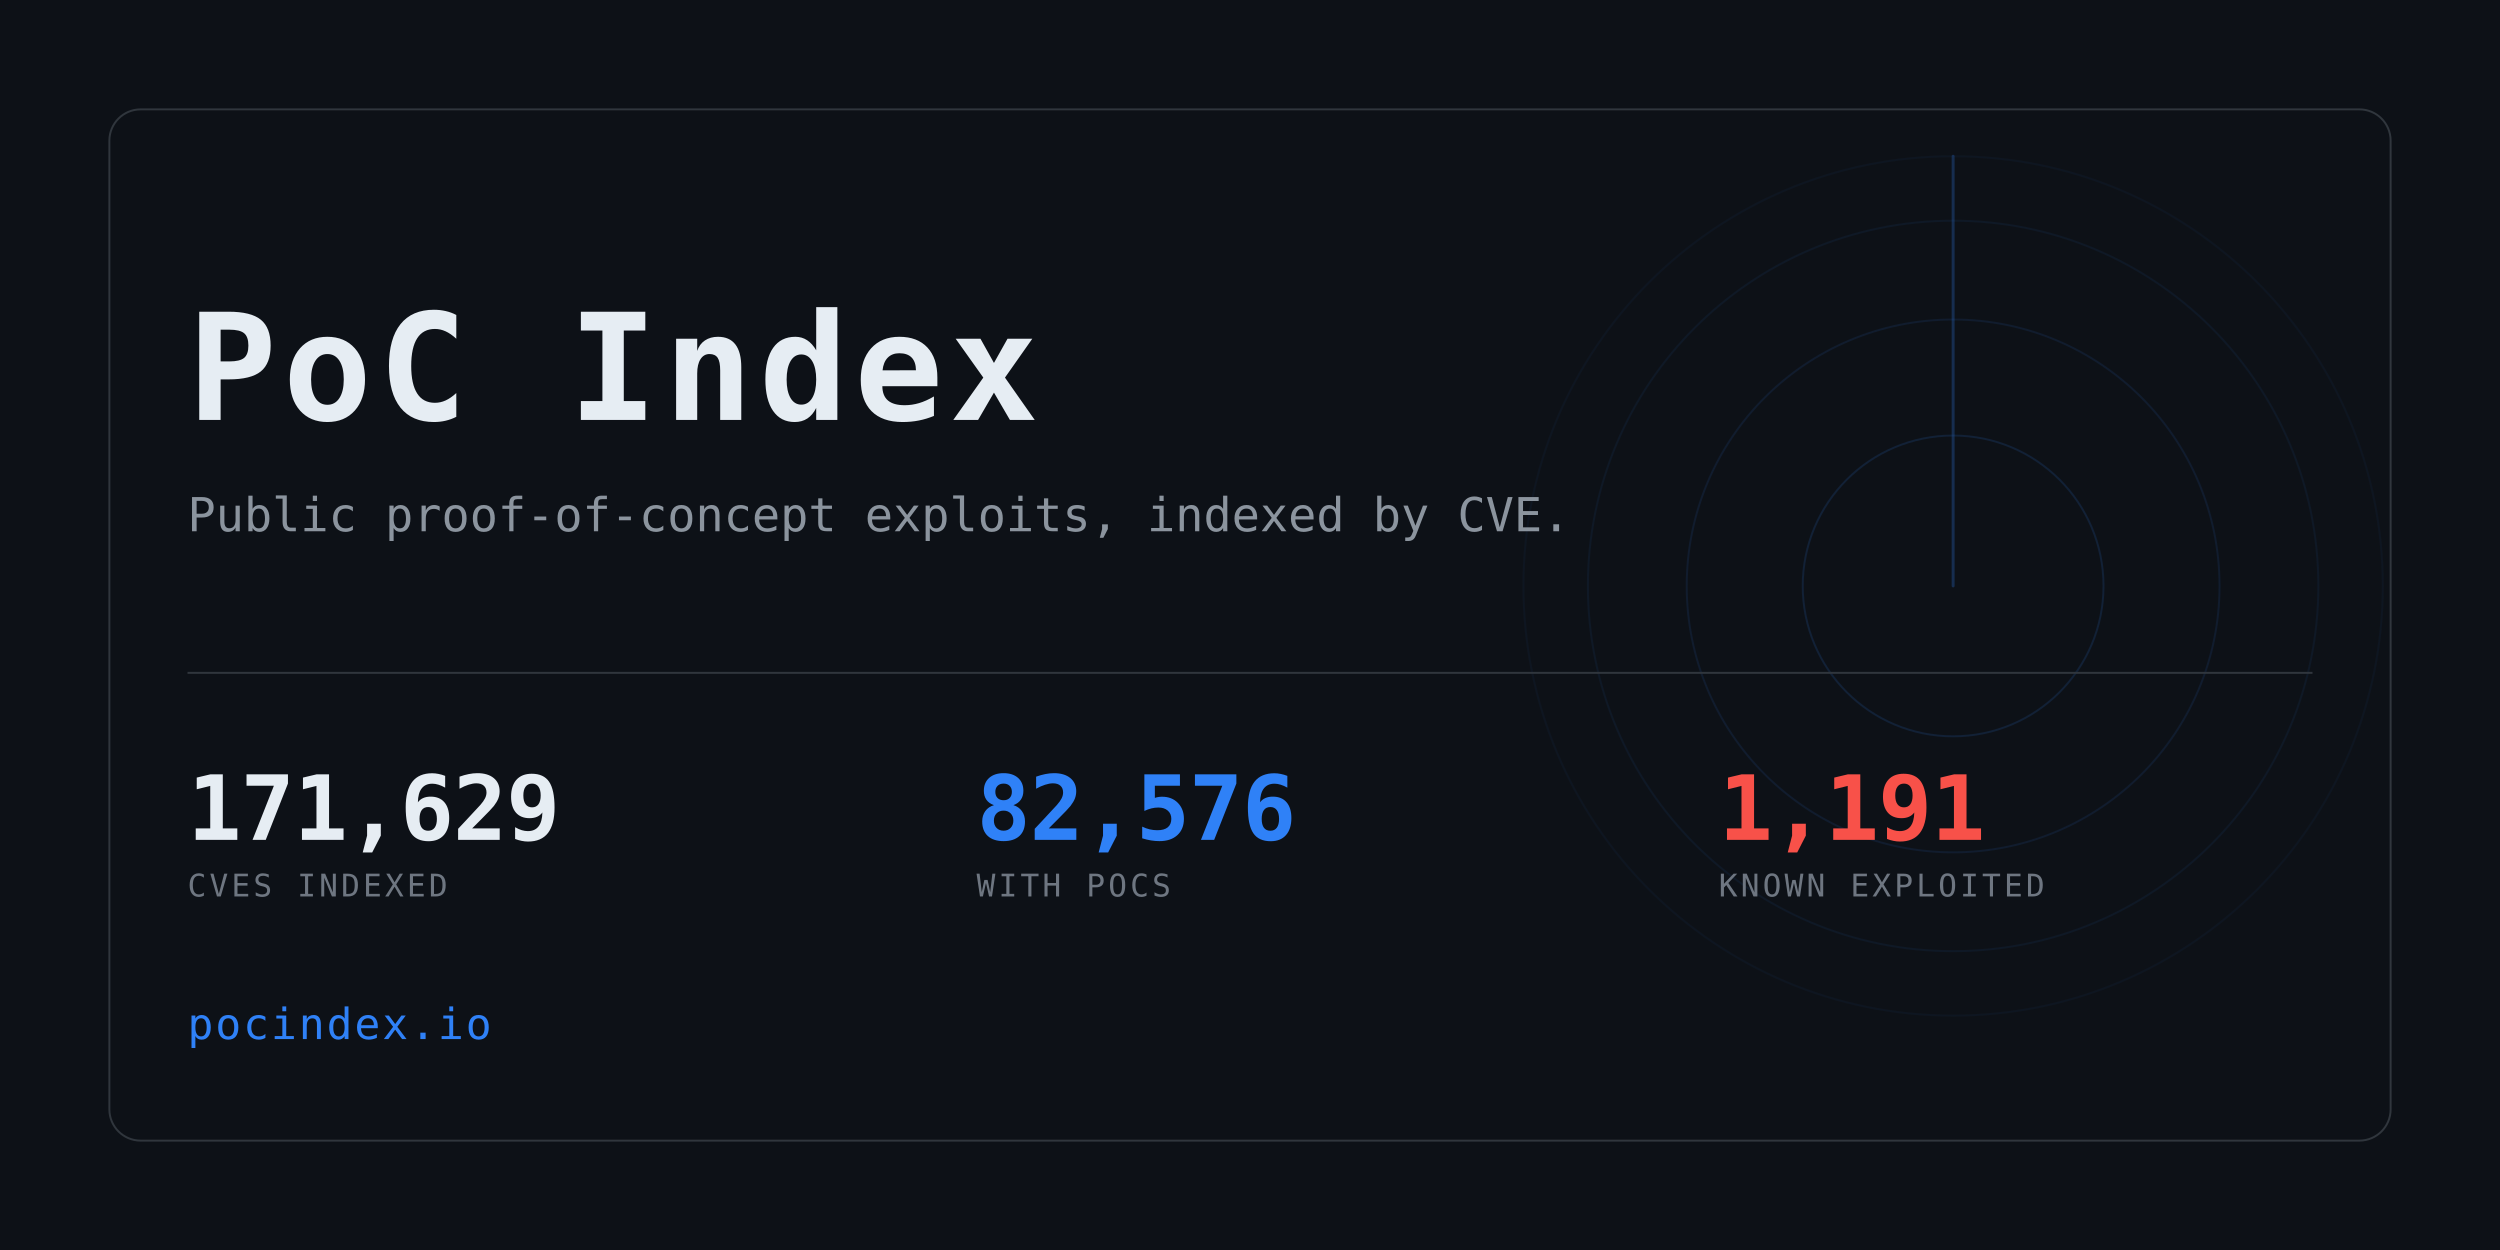
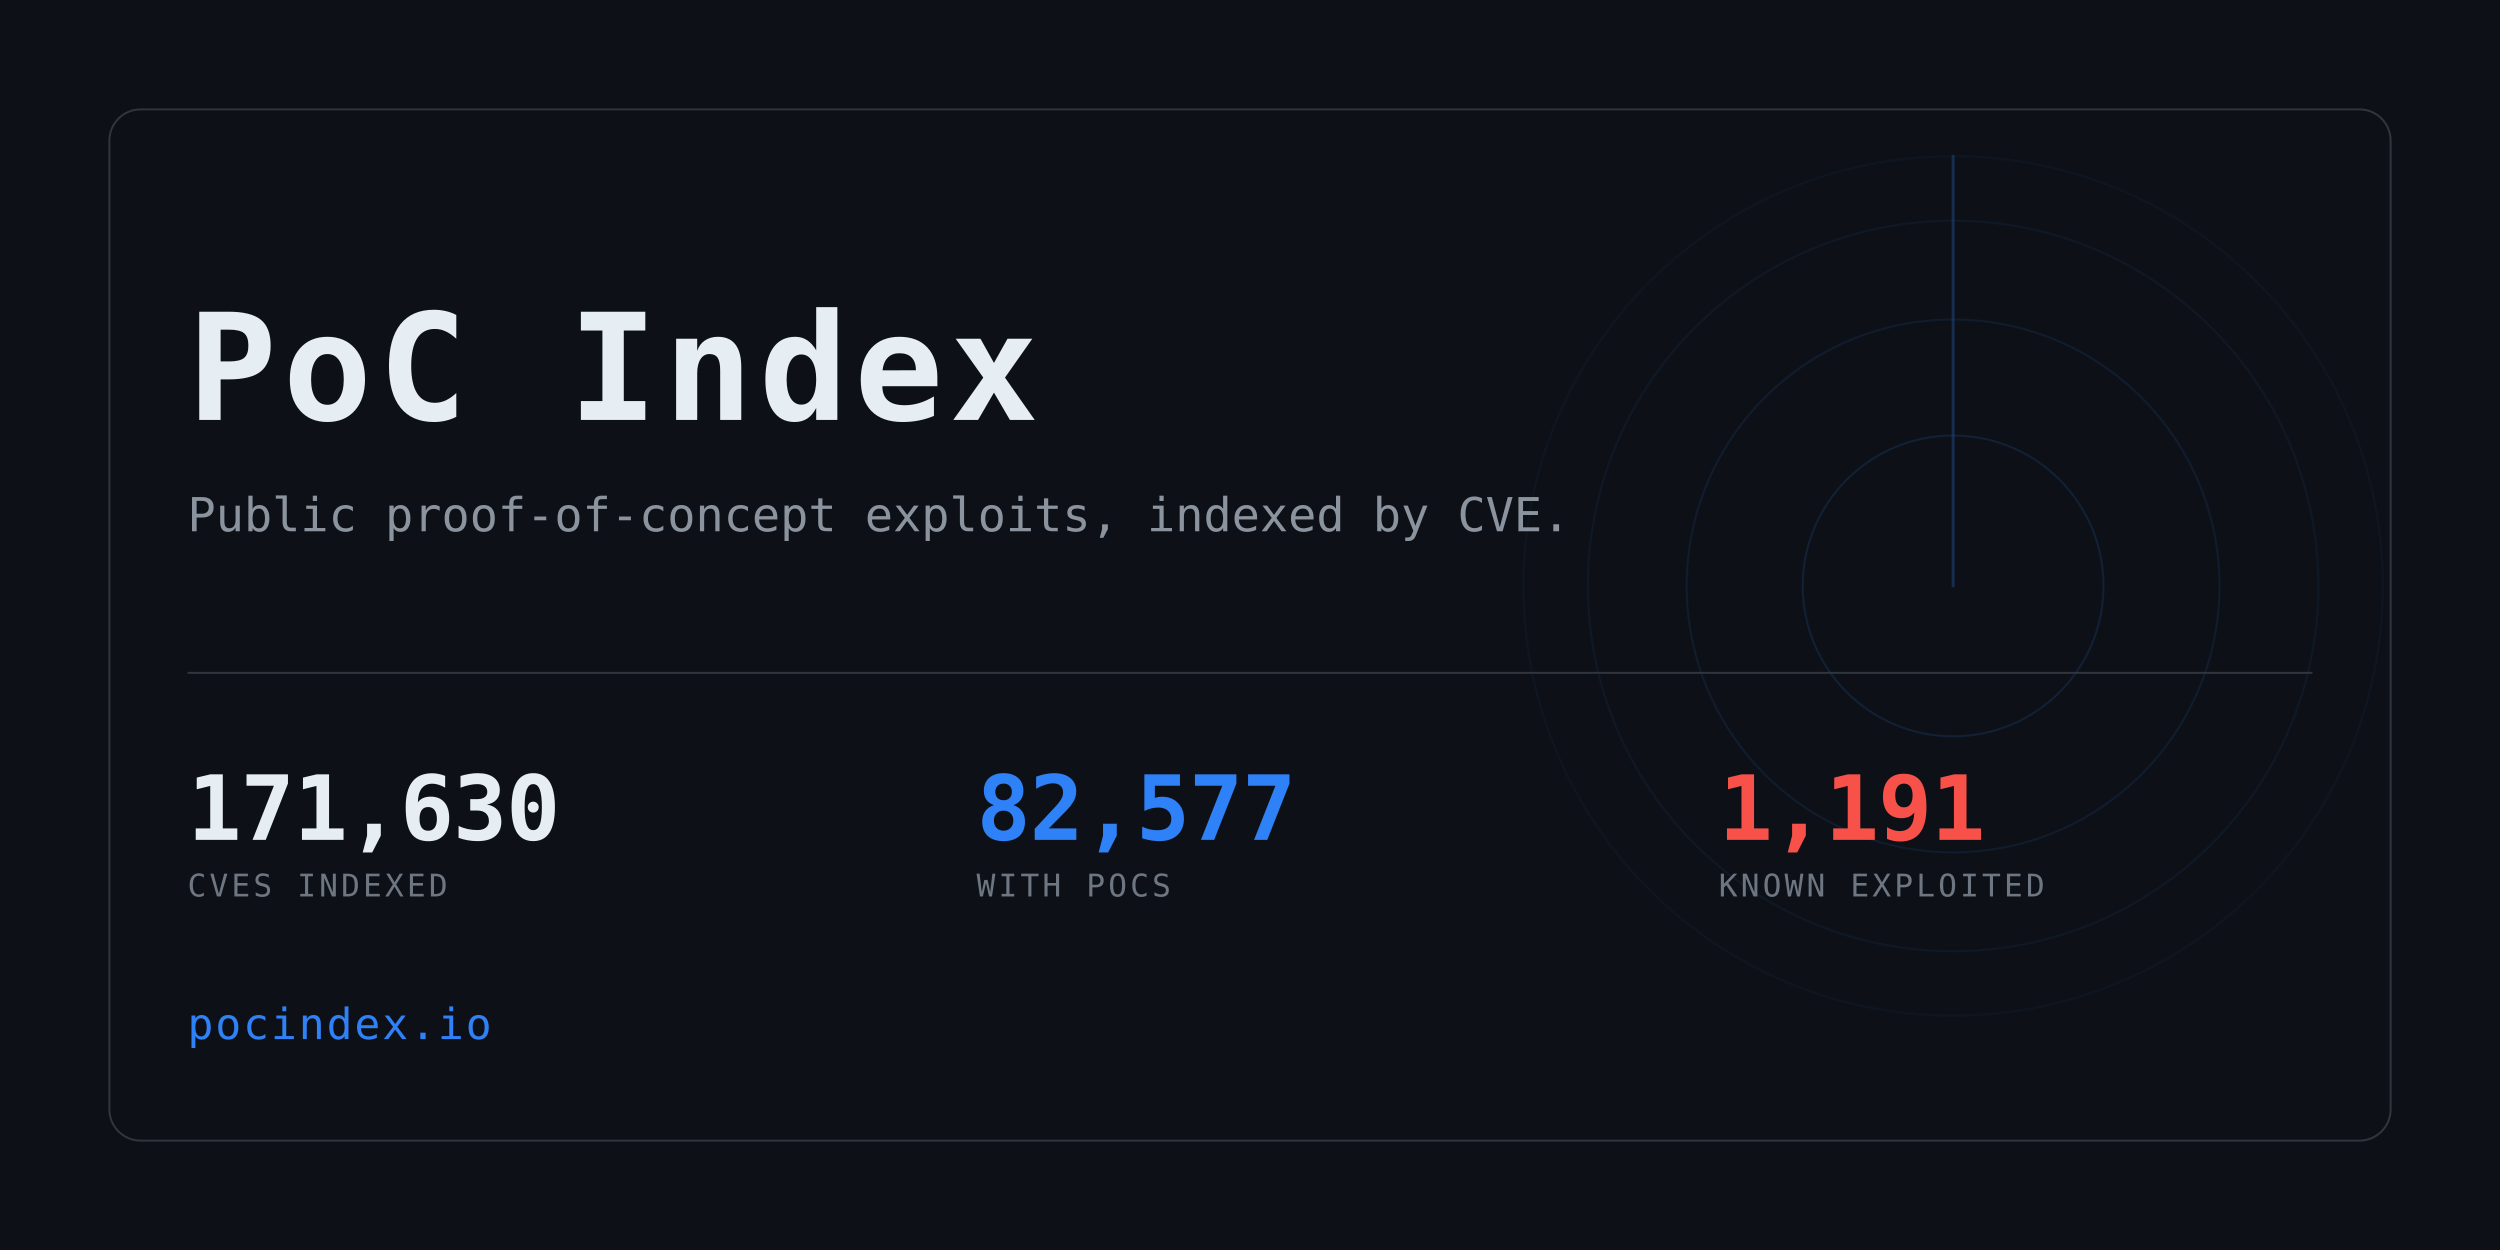
<svg xmlns="http://www.w3.org/2000/svg" width="1280" height="640" viewBox="0 0 1280 640" role="img" aria-label="PoC Index">
  <clipPath id="card">
    <rect x="56" y="56" width="1168" height="528" rx="16" />
  </clipPath>
  <rect width="1280" height="640" fill="#0d1117" />
  <g clip-path="url(#card)" opacity="0.6">
    <g>
      <circle cx="1000" cy="300" r="77.0" fill="none" stroke="#2f81f7" stroke-width="1" opacity="0.234" />
      <circle cx="1000" cy="300" r="136.4" fill="none" stroke="#2f81f7" stroke-width="1" opacity="0.169" />
      <circle cx="1000" cy="300" r="187.0" fill="none" stroke="#2f81f7" stroke-width="1" opacity="0.117" />
      <circle cx="1000" cy="300" r="220.0" fill="none" stroke="#2f81f7" stroke-width="1" opacity="0.078" />
      <line x1="1000" y1="300" x2="1000" y2="80.0" stroke="#2f81f7" stroke-width="1.5" stroke-linecap="round" opacity="0.416">
        <animateTransform attributeName="transform" type="rotate" from="0 1000 300" to="360 1000 300" dur="8s" repeatCount="indefinite" />
      </line>
    </g>
  </g>
  <rect x="56" y="56" width="1168" height="528" rx="16" fill="none" stroke="#30363d" />
  <text x="96" y="215" font-family="ui-monospace,SFMono-Regular,Menlo,Consolas,monospace" font-size="76" font-weight="700" fill="#e6edf3" letter-spacing="3">PoC Index</text>
  <text x="96" y="272" font-family="ui-monospace,SFMono-Regular,Menlo,Consolas,monospace" font-size="24" fill="#8b949e">
    Public proof-of-concept exploits, indexed by CVE.</text>
  <rect x="96" y="344" width="1088" height="1" fill="#30363d" />
-   <text x="96" y="430" font-family="ui-monospace,SFMono-Regular,Menlo,Consolas,monospace" font-size="46" font-weight="700" fill="#e6edf3" letter-spacing="-0.5">171,629</text>
+   <text x="96" y="430" font-family="ui-monospace,SFMono-Regular,Menlo,Consolas,monospace" font-size="46" font-weight="700" fill="#e6edf3" letter-spacing="-0.5">171,630</text>
  <text x="96" y="459" font-family="ui-monospace,SFMono-Regular,Menlo,Consolas,monospace" font-size="16" fill="#6e7681" letter-spacing="1.6">CVES INDEXED</text>
-   <text x="500" y="430" font-family="ui-monospace,SFMono-Regular,Menlo,Consolas,monospace" font-size="46" font-weight="700" fill="#2f81f7" letter-spacing="-0.5">82,576</text>
+   <text x="500" y="430" font-family="ui-monospace,SFMono-Regular,Menlo,Consolas,monospace" font-size="46" font-weight="700" fill="#2f81f7" letter-spacing="-0.5">82,577</text>
  <text x="500" y="459" font-family="ui-monospace,SFMono-Regular,Menlo,Consolas,monospace" font-size="16" fill="#6e7681" letter-spacing="1.6">WITH POCS</text>
  <text x="880" y="430" font-family="ui-monospace,SFMono-Regular,Menlo,Consolas,monospace" font-size="46" font-weight="700" fill="#f85149" letter-spacing="-0.5">1,191</text>
  <text x="880" y="459" font-family="ui-monospace,SFMono-Regular,Menlo,Consolas,monospace" font-size="16" fill="#6e7681" letter-spacing="1.6">KNOWN EXPLOITED</text>
  <text x="96" y="532" font-family="ui-monospace,SFMono-Regular,Menlo,Consolas,monospace" font-size="22" fill="#2f81f7" letter-spacing="1">pocindex.io</text>
</svg>
